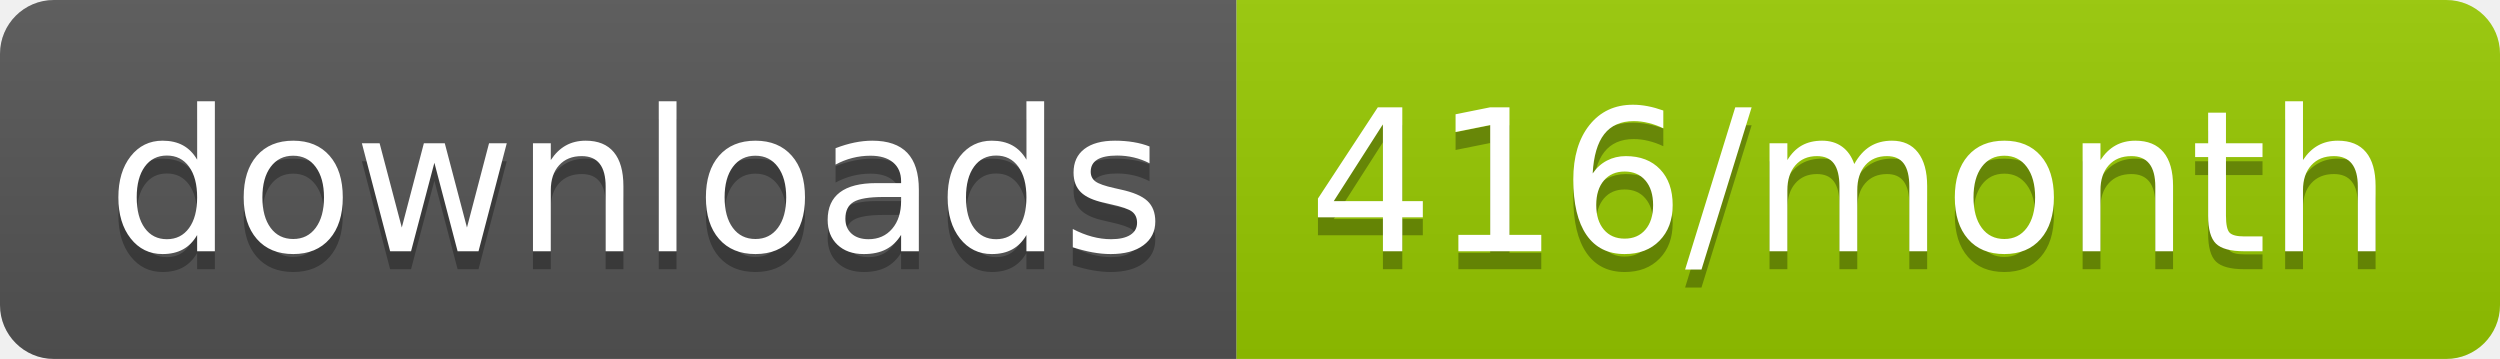
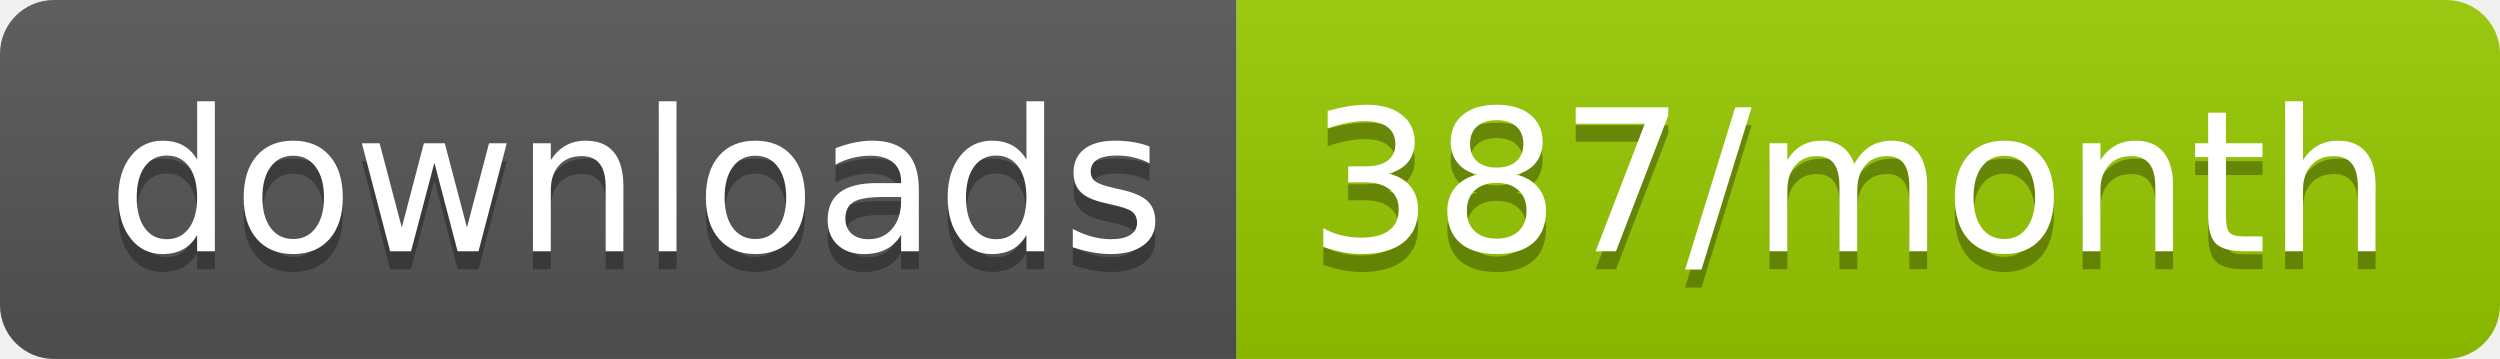
<svg xmlns="http://www.w3.org/2000/svg" width="139.3" height="20">
  <linearGradient id="smooth" x2="0" y2="100%">
    <stop offset="0" stop-color="#bbb" stop-opacity=".1" />
    <stop offset="1" stop-opacity=".1" />
  </linearGradient>
  <clipPath id="round">
    <rect width="139.3" height="20" rx="3" fill="#fff" />
  </clipPath>
  <g clip-path="url(#round)">
    <rect width="68.9" height="20" fill="#555" />
    <rect x="68.9" width="70.4" height="20" fill="#97CA00" />
    <rect width="139.3" height="20" fill="url(#smooth)" />
  </g>
  <g fill="#fff" text-anchor="middle" font-family="DejaVu Sans,Verdana,Geneva,sans-serif" font-size="110">
    <text x="354.5" y="150" fill="#010101" fill-opacity=".3" transform="scale(0.1)" textLength="589.0" lengthAdjust="spacing">downloads</text>
    <text x="354.5" y="140" transform="scale(0.1)" textLength="589.0" lengthAdjust="spacing">downloads</text>
-     <text x="1031.0" y="150" fill="#010101" fill-opacity=".3" transform="scale(0.1)" textLength="604.0" lengthAdjust="spacing">416/month</text>
-     <text x="1031.0" y="140" transform="scale(0.1)" textLength="604.0" lengthAdjust="spacing">416/month</text>
+     <text x="1031.0" y="150" fill="#010101" fill-opacity=".3" transform="scale(0.1)" textLength="604.0" lengthAdjust="spacing">387/month</text>
+     <text x="1031.0" y="140" transform="scale(0.1)" textLength="604.0" lengthAdjust="spacing">387/month</text>
  </g>
</svg>
